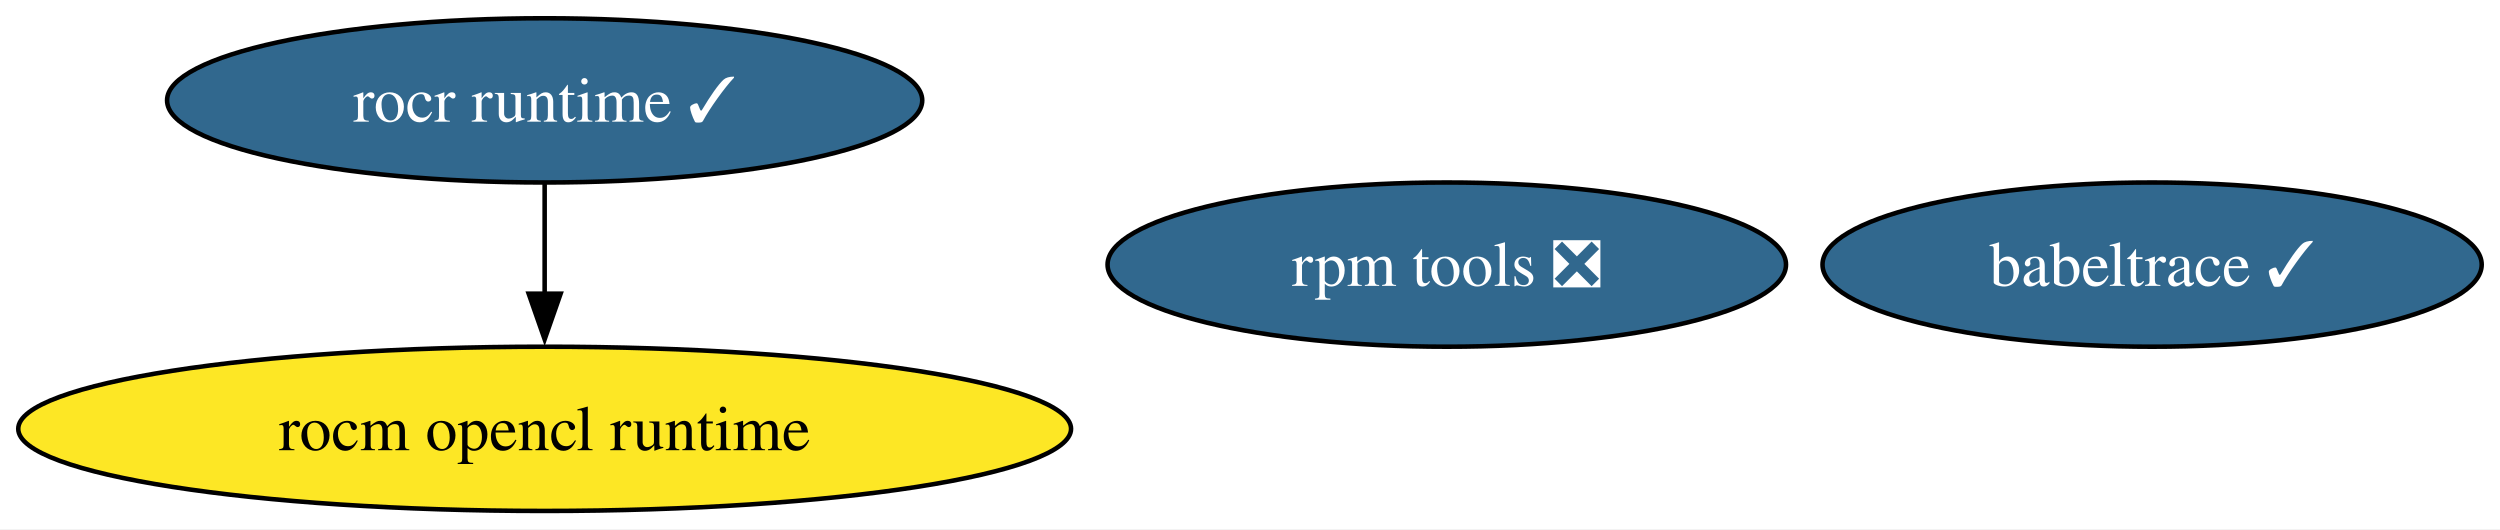
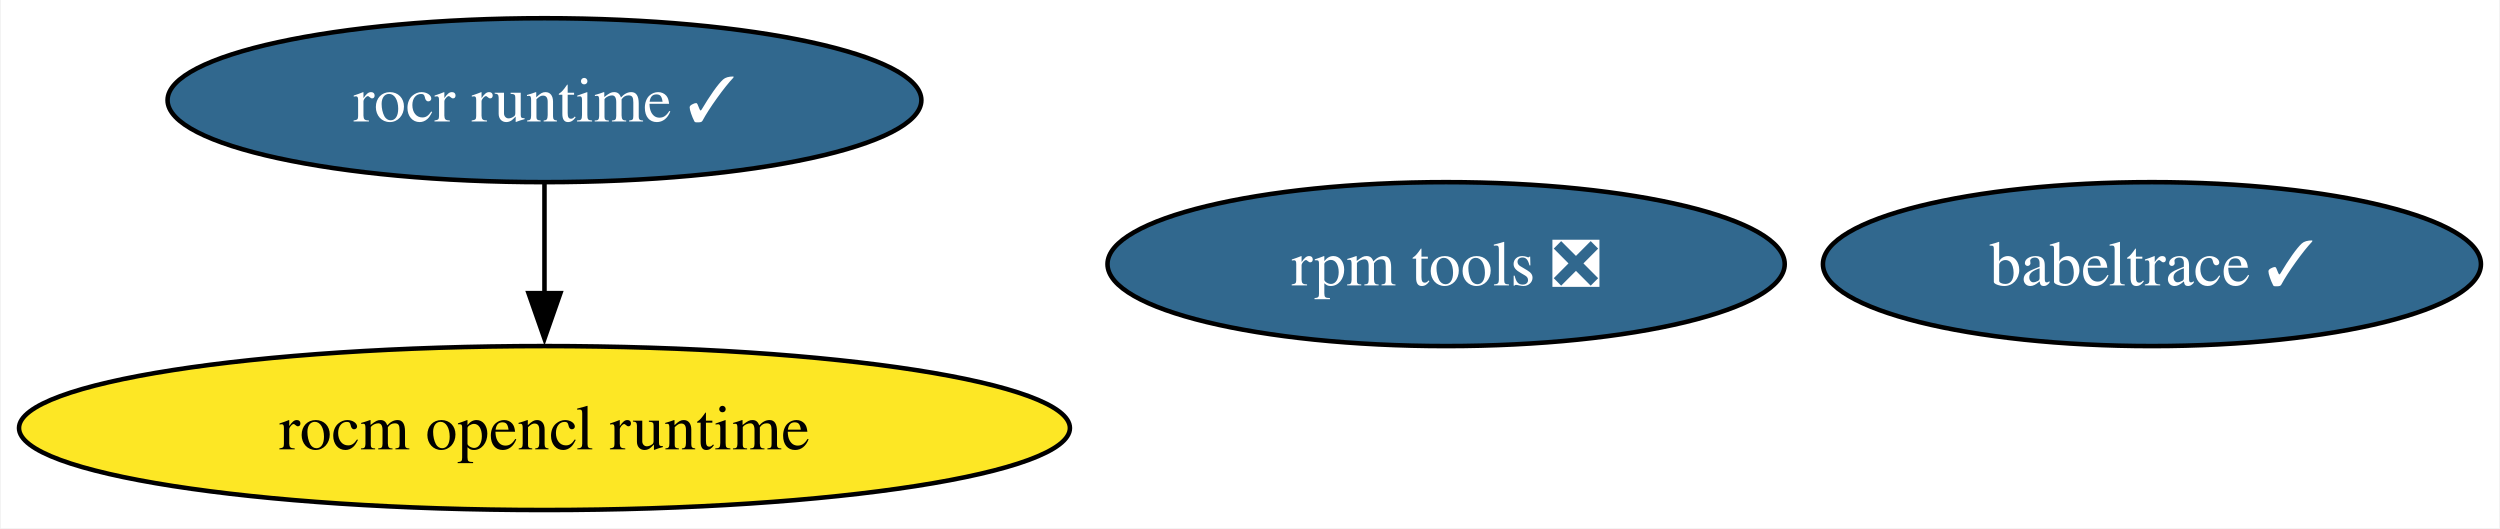
- <svg xmlns="http://www.w3.org/2000/svg" xmlns:xlink="http://www.w3.org/1999/xlink" width="548pt" height="116pt" viewBox="0.00 0.00 548.01 116.00">
+ <svg xmlns="http://www.w3.org/2000/svg" xmlns:xlink="http://www.w3.org/1999/xlink" width="549pt" height="116pt" viewBox="0.00 0.00 548.65 116.00">
  <g id="graph0" class="graph" transform="scale(1 1) rotate(0) translate(4 112)">
-     <polygon fill="white" stroke="none" points="-4,4 -4,-112 544.01,-112 544.01,4 -4,4" />
+     <polygon fill="white" stroke="none" points="-4,4 -4,-112 544.65,-112 544.65,4 -4,4" />
    <g id="node1" class="node">
      <g id="a_node1">
        <a xlink:href="https://github.com/conda-forge/rocm-opencl-runtime-feedstock" xlink:title="rocm opencl runtime">
          <ellipse fill="#fde725" stroke="black" cx="115.39" cy="-18" rx="115.39" ry="18" />
          <text text-anchor="middle" x="115.39" y="-13.32" font-family="Times,serif" font-size="14.00">rocm opencl runtime</text>
        </a>
      </g>
    </g>
    <g id="node2" class="node">
      <g id="a_node2">
        <a xlink:href="https://github.com/conda-forge/rocr-runtime-feedstock/pull/15" xlink:title="rocr runtime ✓">
          <ellipse fill="#31688e" stroke="black" cx="115.39" cy="-90" rx="82.77" ry="18" />
          <text text-anchor="middle" x="115.39" y="-85.33" font-family="Times,serif" font-size="14.00" fill="white">rocr runtime ✓</text>
        </a>
      </g>
    </g>
    <g id="edge1" class="edge">
      <path fill="none" stroke="black" d="M115.39,-71.7C115.39,-64.41 115.39,-55.73 115.39,-47.54" />
      <polygon fill="black" stroke="black" points="118.89,-47.62 115.39,-37.62 111.89,-47.62 118.89,-47.62" />
    </g>
    <g id="node3" class="node">
      <g id="a_node3">
        <a xlink:href="https://github.com/conda-forge/rpm-tools-feedstock/pull/37" xlink:title="rpm tools ❎">
-           <ellipse fill="#31688e" stroke="black" cx="313.14" cy="-54" rx="74.36" ry="18" />
-           <text text-anchor="middle" x="313.14" y="-49.33" font-family="Times,serif" font-size="14.00" fill="white">rpm tools ❎</text>
+           <ellipse fill="#31688e" stroke="black" cx="313.39" cy="-54" rx="74.36" ry="18" />
+           <text text-anchor="middle" x="313.39" y="-49.33" font-family="Times,serif" font-size="14.00" fill="white">rpm tools ❎</text>
        </a>
      </g>
    </g>
    <g id="node4" class="node">
      <g id="a_node4">
        <a xlink:href="https://github.com/conda-forge/babeltrace-feedstock/pull/11" xlink:title="babeltrace ✓">
-           <ellipse fill="#31688e" stroke="black" cx="467.75" cy="-54" rx="72.25" ry="18" />
-           <text text-anchor="middle" x="467.75" y="-49.33" font-family="Times,serif" font-size="14.00" fill="white">babeltrace ✓</text>
+           <ellipse fill="#31688e" stroke="black" cx="468.39" cy="-54" rx="72.25" ry="18" />
+           <text text-anchor="middle" x="468.39" y="-49.33" font-family="Times,serif" font-size="14.00" fill="white">babeltrace ✓</text>
        </a>
      </g>
    </g>
  </g>
</svg>
